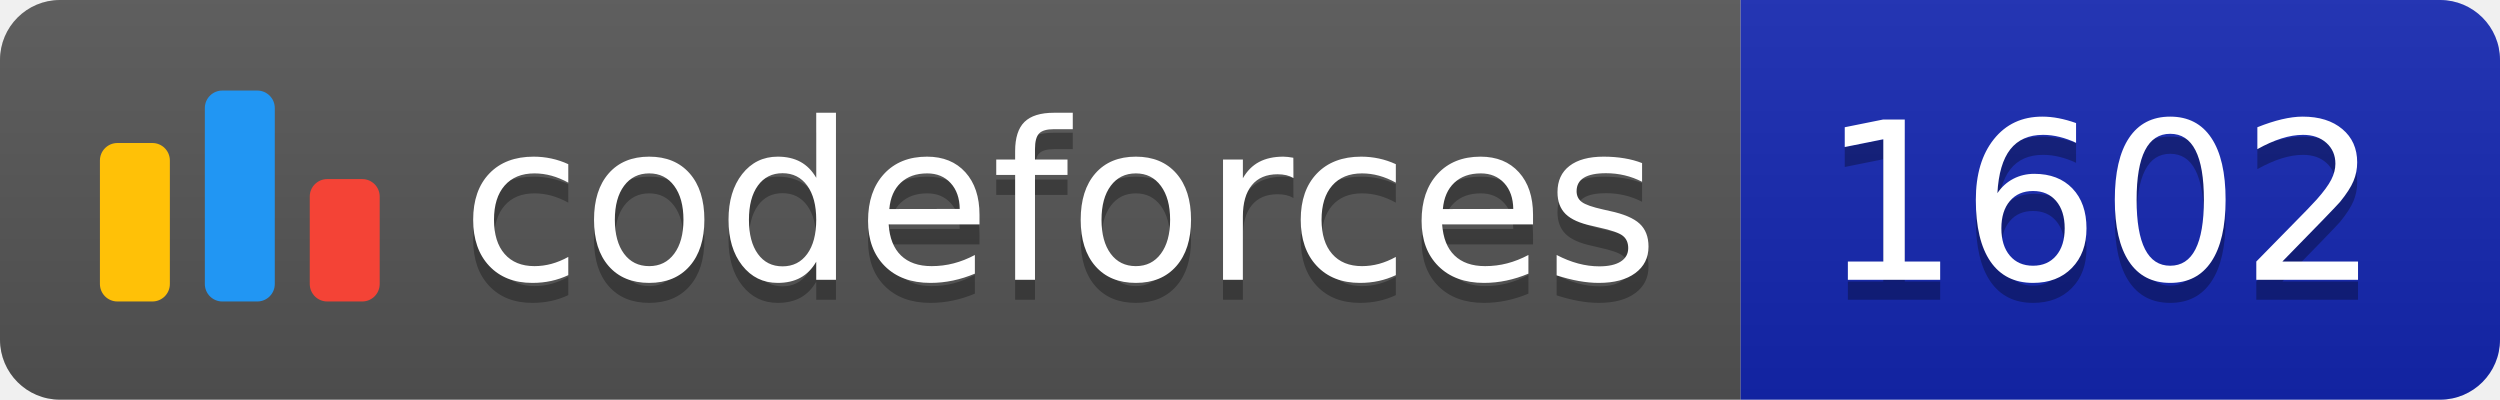
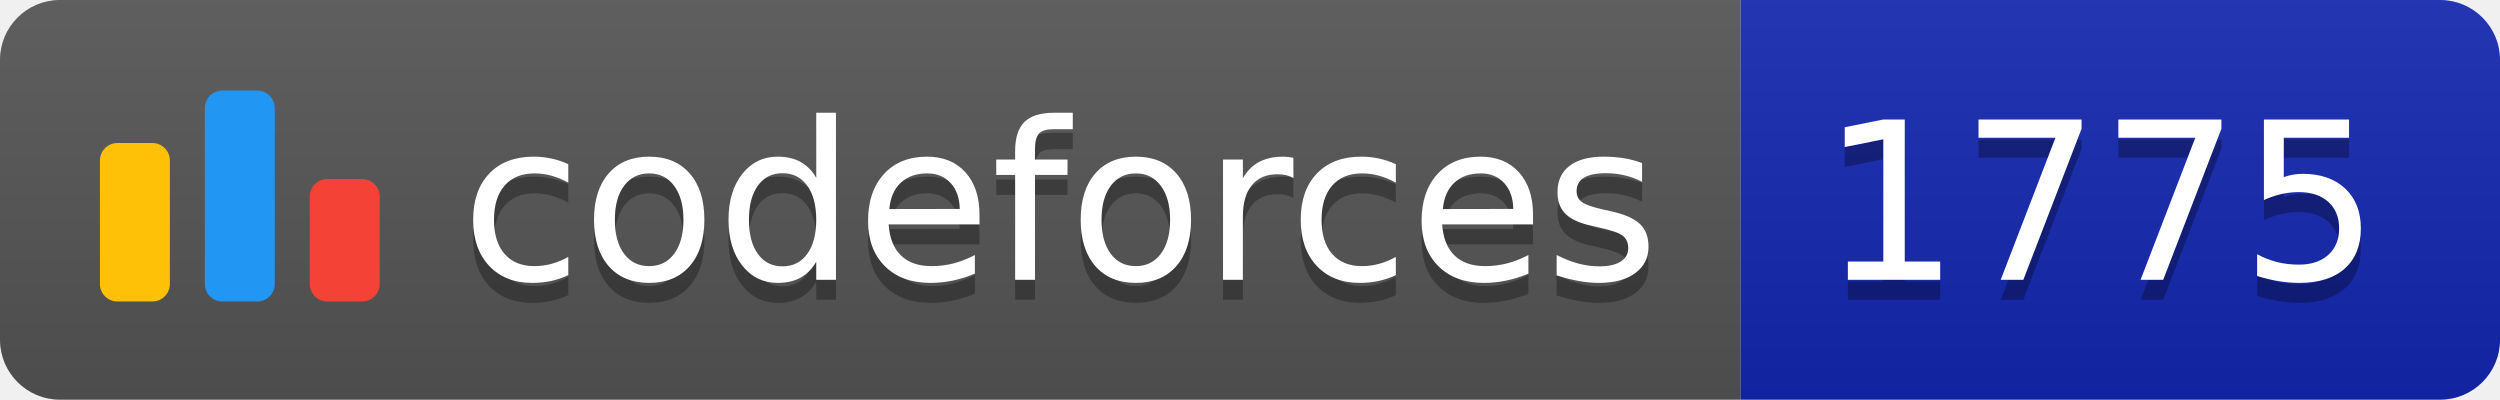
<svg xmlns="http://www.w3.org/2000/svg" width="125.1" height="20">
  <linearGradient id="smooth" x2="0" y2="100%">
    <stop offset="0" stop-color="#bbb" stop-opacity=".1" />
    <stop offset="1" stop-opacity=".1" />
  </linearGradient>
  <clipPath id="round">
    <rect width="125.1" height="20" rx="3" fill="#fff" />
  </clipPath>
  <g clip-path="url(#round)">
    <rect width="87.1" height="20" fill="#555" />
    <rect x="87.1" width="38.0" height="20" fill="#1427B2" />
    <rect width="125.1" height="20" fill="url(#smooth)" />
  </g>
  <g fill="#fff" text-anchor="middle" font-family="DejaVu Sans,Verdana,Geneva,sans-serif" font-size="110">
    <svg x="5" y="3" class="logo" width="14" height="14" viewBox="0 0 32 25" fill="none">
      <rect y="6" width="8" height="18.125" rx="2" fill="#FFC107" />
      <rect x="24" y="10.125" width="8" height="14" rx="2" fill="#F44336" />
      <rect x="12" width="8" height="24.125" rx="2" fill="#2196F3" />
    </svg>
    <text x="530.5" y="150" fill="#010101" fill-opacity=".3" transform="scale(0.1)" textLength="601.0" lengthAdjust="spacing">codeforces
        </text>
    <text x="530.5" y="140" transform="scale(0.1)" textLength="601.0" lengthAdjust="spacing">codeforces</text>
-     <text x="1051.0" y="150" fill="#010101" fill-opacity=".3" transform="scale(0.1)" textLength="280.0" lengthAdjust="spacing">1602
+     <text x="1051.0" y="150" fill="#010101" fill-opacity=".3" transform="scale(0.1)" textLength="280.0" lengthAdjust="spacing">1775
        </text>
-     <text x="1051.0" y="140" transform="scale(0.1)" textLength="280.0" lengthAdjust="spacing">1602</text>
+     <text x="1051.0" y="140" transform="scale(0.1)" textLength="280.0" lengthAdjust="spacing">1775</text>
  </g>
</svg>
